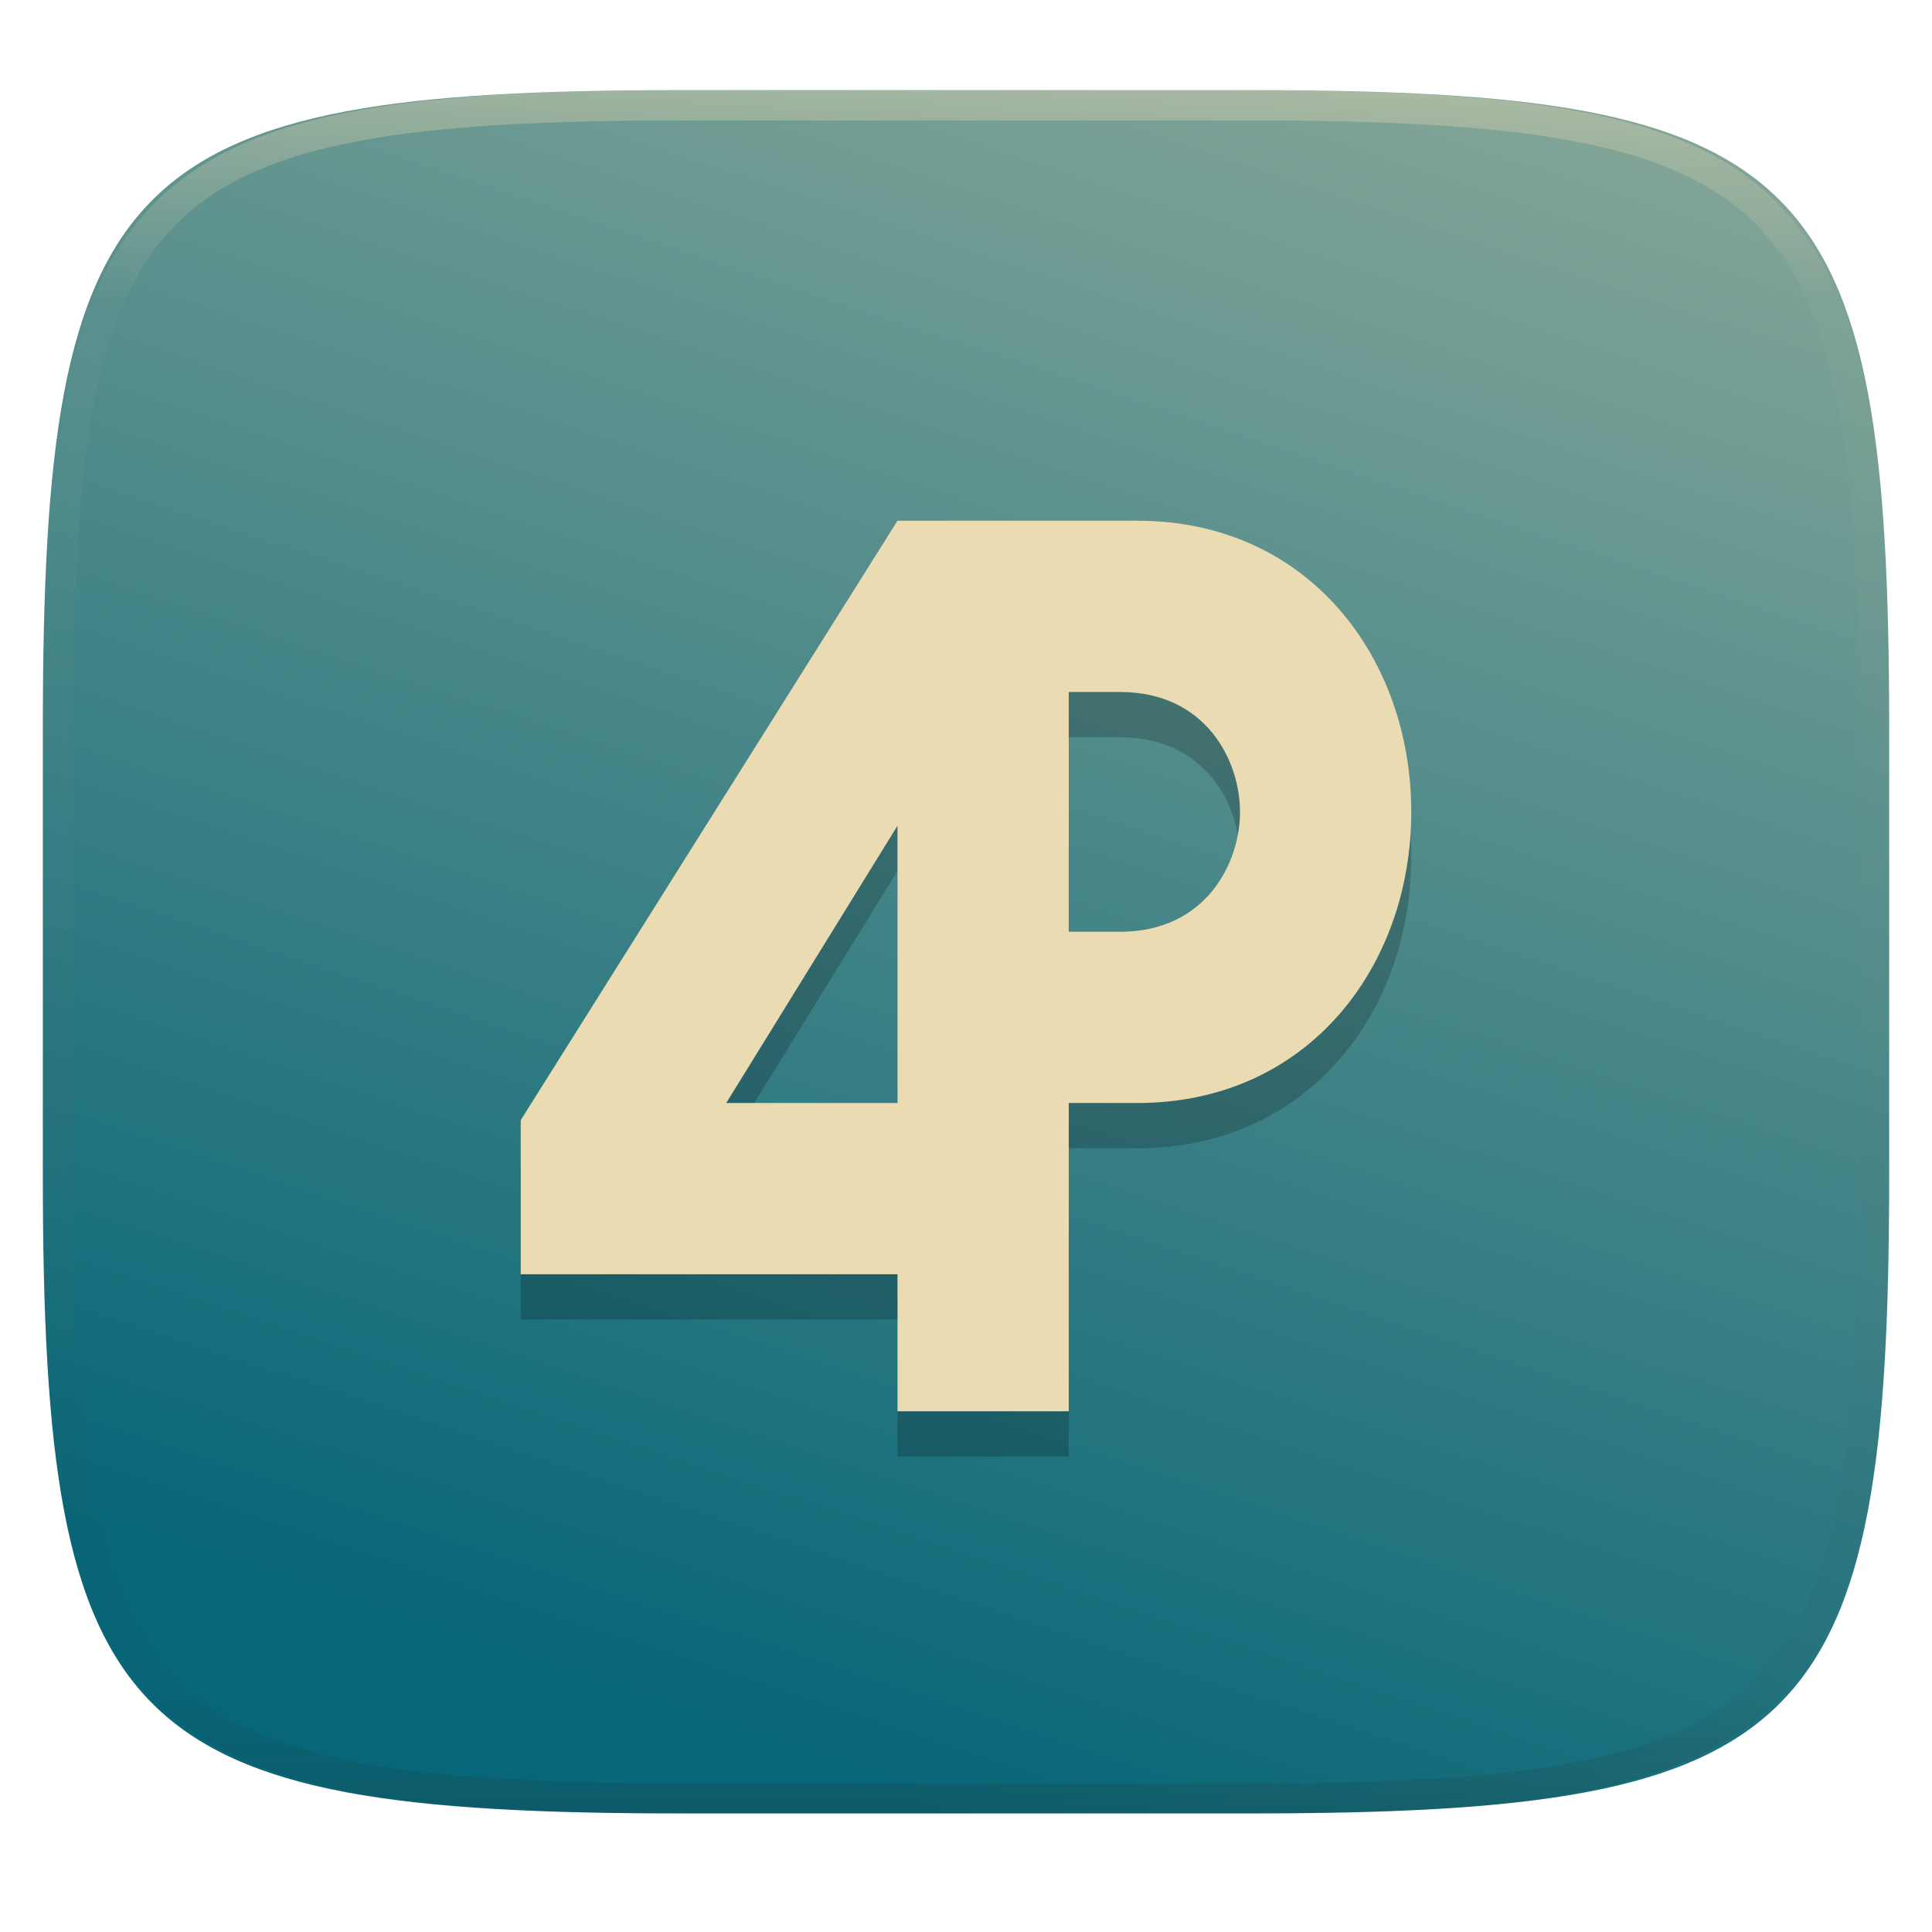
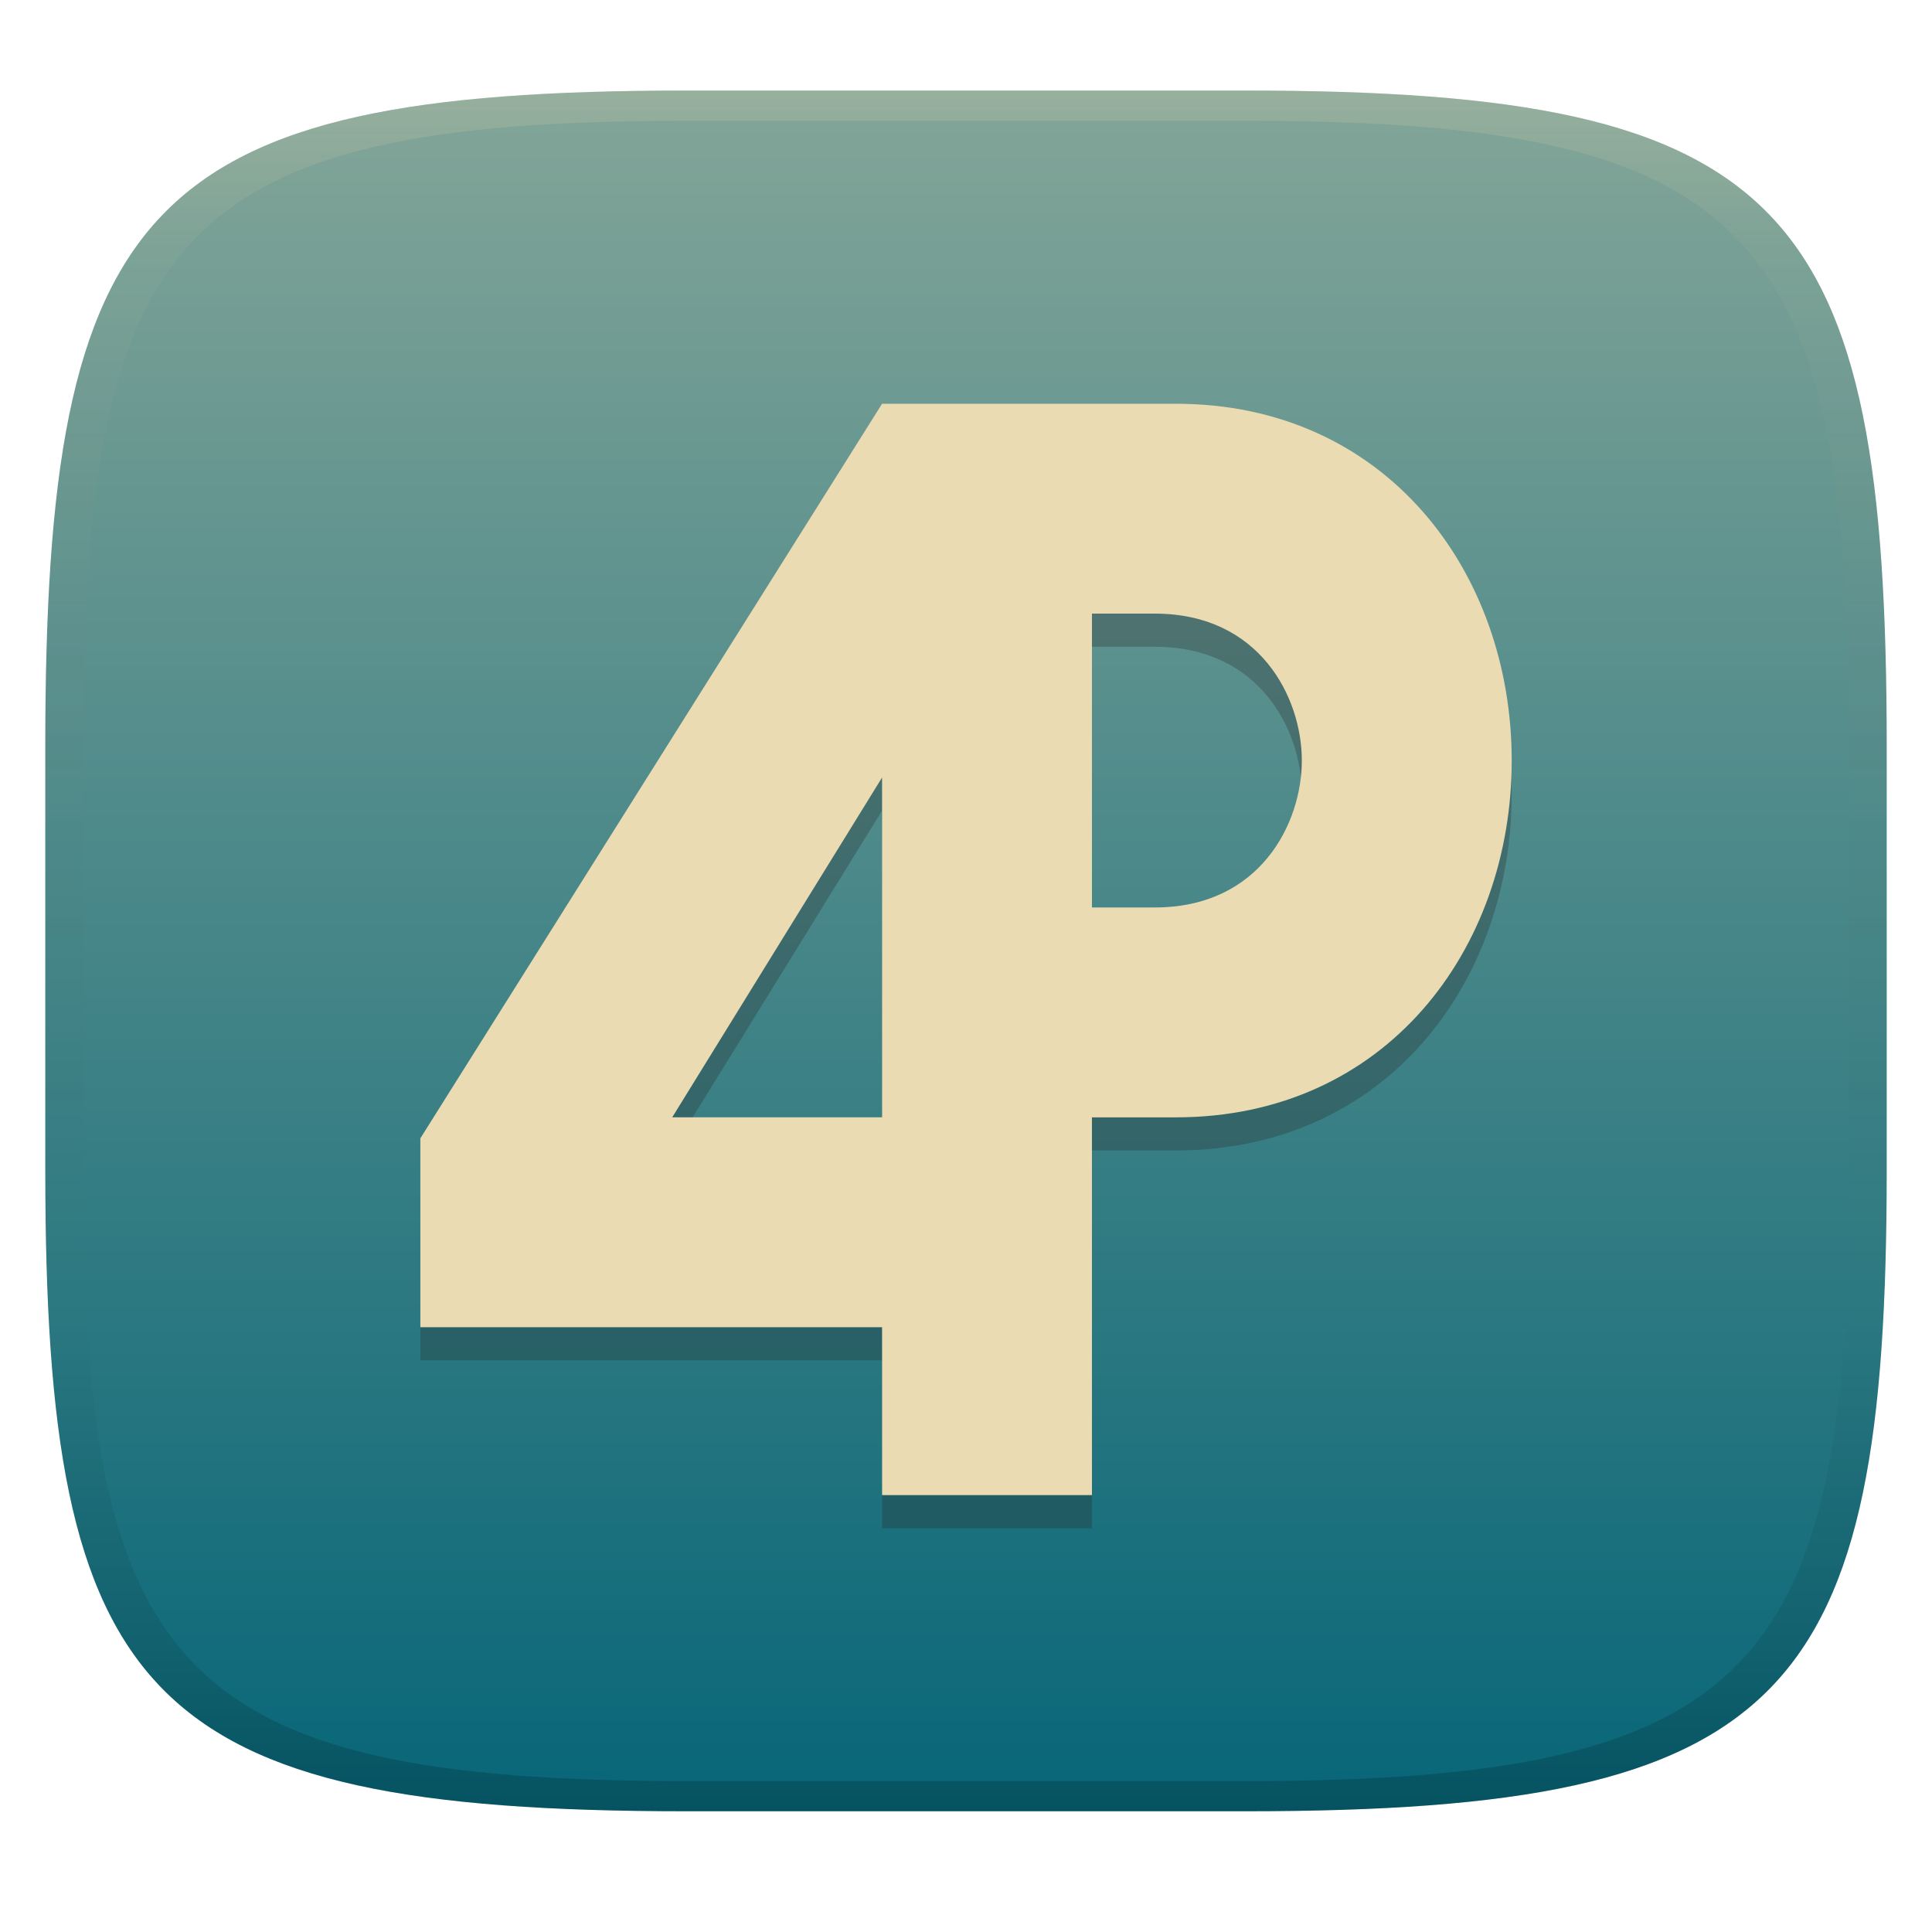
- <svg xmlns="http://www.w3.org/2000/svg" style="isolation:isolate" width="256" height="256" viewBox="0 0 256 256">
-   <g filter="url(#JL0PC5maDbkAjO55cpfF0OHpA8bDli6c)">
-     <linearGradient id="_lgradient_162" x1=".854" x2=".5" y1=".005" y2="1" gradientTransform="matrix(244.648,0,0,228.338,5.676,11.947)" gradientUnits="userSpaceOnUse">
-       <stop offset="1.739%" style="stop-color:#83a598" />
-       <stop offset="100%" style="stop-color:#076678" />
+ <svg xmlns="http://www.w3.org/2000/svg" width="256" height="256" version="1.1">
+   <defs>
+     <linearGradient id="linearGradient31" x1=".5" x2=".5" y2="1" gradientTransform="matrix(244,0,0,228,5.986,12)" gradientUnits="userSpaceOnUse">
+       <stop stop-color="#ebdbb2" stop-opacity=".2" offset="0" />
+       <stop stop-color="#ebdbb2" stop-opacity=".05" offset=".1" />
+       <stop stop-opacity="0" offset=".704" />
+       <stop stop-opacity=".1" offset=".897" />
+       <stop stop-opacity=".2" offset="1" />
    </linearGradient>
-     <path fill="url(#_lgradient_162)" d="M 165.685 11.947 C 239.74 11.947 250.324 22.504 250.324 96.491 L 250.324 155.742 C 250.324 229.728 239.74 240.285 165.685 240.285 L 90.315 240.285 C 16.26 240.285 5.676 229.728 5.676 155.742 L 5.676 96.491 C 5.676 22.504 16.26 11.947 90.315 11.947 L 165.685 11.947 L 165.685 11.947 Z" />
-   </g>
-   <g opacity=".2">
-     <path d="M 118.923 75 L 69 154.423 L 69 174.846 L 118.923 174.846 L 118.923 193 L 141.615 193 L 141.615 152.154 L 150.692 152.154 C 173.385 152.154 187 134 187 113.577 C 187 93.154 173.385 75 150.692 75 L 118.923 75 Z M 141.615 97.692 L 148.423 97.692 C 159.769 97.692 164.308 106.769 164.308 113.577 C 164.308 120.385 159.769 129.462 148.423 129.462 L 141.615 129.462 M 118.923 115.41 L 118.923 152.154 L 96.231 152.154" />
-   </g>
-   <path fill="#ebdbb2" d="M 118.923 69 L 69 148.423 L 69 168.846 L 118.923 168.846 L 118.923 187 L 141.615 187 L 141.615 146.154 L 150.692 146.154 C 173.385 146.154 187 128 187 107.577 C 187 87.154 173.385 69 150.692 69 L 118.923 69 Z M 141.615 91.692 L 148.423 91.692 C 159.769 91.692 164.308 100.769 164.308 107.577 C 164.308 114.385 159.769 123.462 148.423 123.462 L 141.615 123.462 M 118.923 109.41 L 118.923 146.154 L 96.231 146.154" />
-   <g opacity=".4">
-     <linearGradient id="_lgradient_163" x1=".517" x2=".517" y1="0" y2="1" gradientTransform="matrix(244.65,0,0,228.34,5.68,11.95)" gradientUnits="userSpaceOnUse">
-       <stop offset="0%" style="stop-color:#ebdbb2" />
-       <stop offset="12.5%" stop-opacity=".098" style="stop-color:#ebdbb2" />
-       <stop offset="92.5%" stop-opacity=".098" style="stop-color:#282828" />
-       <stop offset="100%" stop-opacity=".498" style="stop-color:#282828" />
+     <linearGradient id="linearGradient6" x1="140" x2="140" y1="12" y2="240" gradientUnits="userSpaceOnUse">
+       <stop stop-color="#83a598" offset="0" />
+       <stop stop-color="#076678" offset="1" />
    </linearGradient>
-     <path fill="url(#_lgradient_163)" fill-rule="evenodd" d="M 165.068 11.951 C 169.396 11.941 173.724 11.991 178.052 12.089 C 181.927 12.167 185.803 12.315 189.678 12.541 C 193.131 12.737 196.583 13.022 200.026 13.395 C 203.085 13.73 206.144 14.181 209.174 14.741 C 211.889 15.243 214.574 15.881 217.22 16.657 C 219.62 17.355 221.971 18.219 224.243 19.241 C 226.358 20.184 228.384 21.304 230.302 22.591 C 232.142 23.829 233.863 25.244 235.437 26.806 C 237.001 28.378 238.417 30.088 239.656 31.925 C 240.945 33.841 242.066 35.865 243.02 37.967 C 244.043 40.247 244.909 42.585 245.617 44.972 C 246.394 47.615 247.034 50.297 247.535 53.009 C 248.096 56.035 248.548 59.081 248.883 62.136 C 249.257 65.575 249.542 69.014 249.739 72.462 C 249.965 76.323 250.112 80.194 250.201 84.055 C 250.289 88.378 250.339 92.701 250.329 97.014 L 250.329 155.226 C 250.339 159.549 250.289 163.862 250.201 168.185 C 250.112 172.056 249.965 175.917 249.739 179.778 C 249.542 183.226 249.257 186.675 248.883 190.104 C 248.548 193.159 248.096 196.215 247.535 199.241 C 247.034 201.943 246.394 204.625 245.617 207.268 C 244.909 209.655 244.043 212.003 243.02 214.273 C 242.066 216.385 240.945 218.399 239.656 220.315 C 238.417 222.152 237.001 223.872 235.437 225.434 C 233.863 226.996 232.142 228.411 230.302 229.649 C 228.384 230.936 226.358 232.056 224.243 232.999 C 221.971 234.021 219.62 234.885 217.22 235.593 C 214.574 236.369 211.889 237.007 209.174 237.499 C 206.144 238.068 203.085 238.51 200.026 238.845 C 196.583 239.218 193.131 239.503 189.678 239.699 C 185.803 239.925 181.927 240.073 178.052 240.161 C 173.724 240.249 169.396 240.299 165.068 240.289 L 90.942 240.289 C 86.614 240.299 82.286 240.249 77.958 240.161 C 74.083 240.073 70.207 239.925 66.332 239.699 C 62.879 239.503 59.427 239.218 55.984 238.845 C 52.925 238.51 49.866 238.068 46.836 237.499 C 44.121 237.007 41.436 236.369 38.79 235.593 C 36.39 234.885 34.039 234.021 31.767 232.999 C 29.652 232.056 27.626 230.936 25.708 229.649 C 23.868 228.411 22.147 226.996 20.573 225.434 C 19.009 223.872 17.593 222.152 16.354 220.315 C 15.065 218.399 13.944 216.385 12.99 214.273 C 11.967 212.003 11.101 209.655 10.393 207.268 C 9.616 204.625 8.976 201.943 8.475 199.241 C 7.914 196.215 7.462 193.159 7.127 190.104 C 6.753 186.675 6.468 183.226 6.271 179.778 C 6.045 175.917 5.898 172.056 5.809 168.185 C 5.721 163.862 5.671 159.549 5.681 155.226 L 5.681 97.014 C 5.671 92.701 5.721 88.378 5.809 84.055 C 5.898 80.194 6.045 76.323 6.271 72.462 C 6.468 69.014 6.753 65.575 7.127 62.136 C 7.462 59.081 7.914 56.035 8.475 53.009 C 8.976 50.297 9.616 47.615 10.393 44.972 C 11.101 42.585 11.967 40.247 12.99 37.967 C 13.944 35.865 15.065 33.841 16.354 31.925 C 17.593 30.088 19.009 28.378 20.573 26.806 C 22.147 25.244 23.868 23.829 25.708 22.591 C 27.626 21.304 29.652 20.184 31.767 19.241 C 34.039 18.219 36.39 17.355 38.79 16.657 C 41.436 15.881 44.121 15.243 46.836 14.741 C 49.866 14.181 52.925 13.73 55.984 13.395 C 59.427 13.022 62.879 12.737 66.332 12.541 C 70.207 12.315 74.083 12.167 77.958 12.089 C 82.286 11.991 86.614 11.941 90.942 11.951 L 165.068 11.951 Z M 165.078 15.96 C 169.376 15.95 173.675 15.999 177.973 16.087 C 181.8 16.176 185.626 16.323 189.452 16.539 C 192.836 16.736 196.219 17.011 199.583 17.384 C 202.554 17.699 205.515 18.131 208.446 18.681 C 211.023 19.153 213.58 19.762 216.099 20.499 C 218.322 21.147 220.495 21.953 222.6 22.896 C 224.509 23.751 226.338 24.763 228.069 25.922 C 229.692 27.013 231.207 28.26 232.594 29.646 C 233.981 31.031 235.23 32.544 236.332 34.165 C 237.492 35.894 238.506 37.712 239.361 39.608 C 240.306 41.72 241.112 43.892 241.761 46.102 C 242.509 48.617 243.109 51.162 243.591 53.736 C 244.132 56.664 244.565 59.611 244.889 62.578 C 245.263 65.938 245.539 69.308 245.735 72.688 C 245.952 76.51 246.109 80.322 246.188 84.144 C 246.276 88.437 246.325 92.721 246.325 97.014 C 246.325 97.014 246.325 97.014 246.325 97.014 L 246.325 155.226 C 246.325 155.226 246.325 155.226 246.325 155.226 C 246.325 159.519 246.276 163.803 246.188 168.096 C 246.109 171.918 245.952 175.74 245.735 179.552 C 245.539 182.932 245.263 186.302 244.889 189.672 C 244.565 192.629 244.132 195.576 243.591 198.504 C 243.109 201.078 242.509 203.623 241.761 206.138 C 241.112 208.358 240.306 210.52 239.361 212.632 C 238.506 214.528 237.492 216.356 236.332 218.075 C 235.23 219.706 233.981 221.219 232.594 222.604 C 231.207 223.98 229.692 225.227 228.069 226.318 C 226.338 227.477 224.509 228.489 222.6 229.344 C 220.495 230.297 218.322 231.093 216.099 231.741 C 213.58 232.478 211.023 233.087 208.446 233.559 C 205.515 234.109 202.554 234.541 199.583 234.865 C 196.219 235.229 192.836 235.514 189.452 235.701 C 185.626 235.917 181.8 236.074 177.973 236.153 C 173.675 236.251 169.376 236.29 165.078 236.29 C 165.078 236.29 165.078 236.29 165.068 236.29 L 90.942 236.29 C 90.932 236.29 90.932 236.29 90.932 236.29 C 86.634 236.29 82.335 236.251 78.037 236.153 C 74.21 236.074 70.384 235.917 66.558 235.701 C 63.174 235.514 59.791 235.229 56.427 234.865 C 53.456 234.541 50.495 234.109 47.564 233.559 C 44.987 233.087 42.43 232.478 39.911 231.741 C 37.688 231.093 35.515 230.297 33.41 229.344 C 31.501 228.489 29.672 227.477 27.941 226.318 C 26.318 225.227 24.803 223.98 23.416 222.604 C 22.029 221.219 20.78 219.706 19.678 218.075 C 18.518 216.356 17.504 214.528 16.649 212.632 C 15.704 210.52 14.898 208.358 14.249 206.138 C 13.501 203.623 12.901 201.078 12.419 198.504 C 11.878 195.576 11.445 192.629 11.121 189.672 C 10.747 186.302 10.472 182.932 10.275 179.552 C 10.058 175.74 9.901 171.918 9.822 168.096 C 9.734 163.803 9.685 159.519 9.685 155.226 C 9.685 155.226 9.685 155.226 9.685 155.226 L 9.685 97.014 C 9.685 97.014 9.685 97.014 9.685 97.014 C 9.685 92.721 9.734 88.437 9.822 84.144 C 9.901 80.322 10.058 76.51 10.275 72.688 C 10.472 69.308 10.747 65.938 11.121 62.578 C 11.445 59.611 11.878 56.664 12.419 53.736 C 12.901 51.162 13.501 48.617 14.249 46.102 C 14.898 43.892 15.704 41.72 16.649 39.608 C 17.504 37.712 18.518 35.894 19.678 34.165 C 20.78 32.544 22.029 31.031 23.416 29.646 C 24.803 28.26 26.318 27.013 27.941 25.922 C 29.672 24.763 31.501 23.751 33.41 22.896 C 35.515 21.953 37.688 21.147 39.911 20.499 C 42.43 19.762 44.987 19.153 47.564 18.681 C 50.495 18.131 53.456 17.699 56.427 17.384 C 59.791 17.011 63.174 16.736 66.558 16.539 C 70.384 16.323 74.21 16.176 78.037 16.087 C 82.335 15.999 86.634 15.95 90.932 15.96 C 90.932 15.96 90.932 15.96 90.942 15.96 L 165.068 15.96 C 165.078 15.96 165.078 15.96 165.078 15.96 Z" />
-   </g>
+   </defs>
+   <path d="m165 12c72 0 85 15 85 87v56c0 70-13 85-85 85h-74c-72 0-85-15-85-85v-56c0-72 13-87 85-87z" fill="url(#linearGradient6)" style="isolation:isolate" />
+   <path d="m116.88 57.889-61.181 97.334v25.029h61.181v22.248h27.809v-50.057h11.124c27.811 0 44.496-22.248 44.496-47.277 0-25.029-16.685-47.277-44.496-47.277zm27.809 27.809h8.343c13.905 0 19.467 11.124 19.467 19.467s-5.563 19.467-19.467 19.467h-8.343m-27.809-17.221v45.03h-27.809" fill="#282828" opacity=".3" stroke-width="1.226" style="isolation:isolate" />
+   <path d="m116.88 53.5-61.181 97.334v25.029h61.181v22.248h27.809v-50.057h11.124c27.811 0 44.496-22.248 44.496-47.277 0-25.029-16.685-47.277-44.496-47.277zm27.809 27.809h8.343c13.905 0 19.467 11.124 19.467 19.467 0 8.343-5.563 19.467-19.467 19.467h-8.343m-27.809-17.221v45.03h-27.809" fill="#ebdbb2" stroke-width="1.226" style="isolation:isolate" />
+   <path d="m91 12c-72 0-85 15-85 87v56c0 70 13 85 85 85h74c72 0 85-15 85-85v-56c0-72-13-87-85-87zm0 4h74c68 0 80 15 80 83v56c0 66-12 81-80 81h-74c-68 0-80-15-80-81v-56c0-68 12-83 80-83z" fill="url(#linearGradient31)" style="isolation:isolate" />
</svg>
